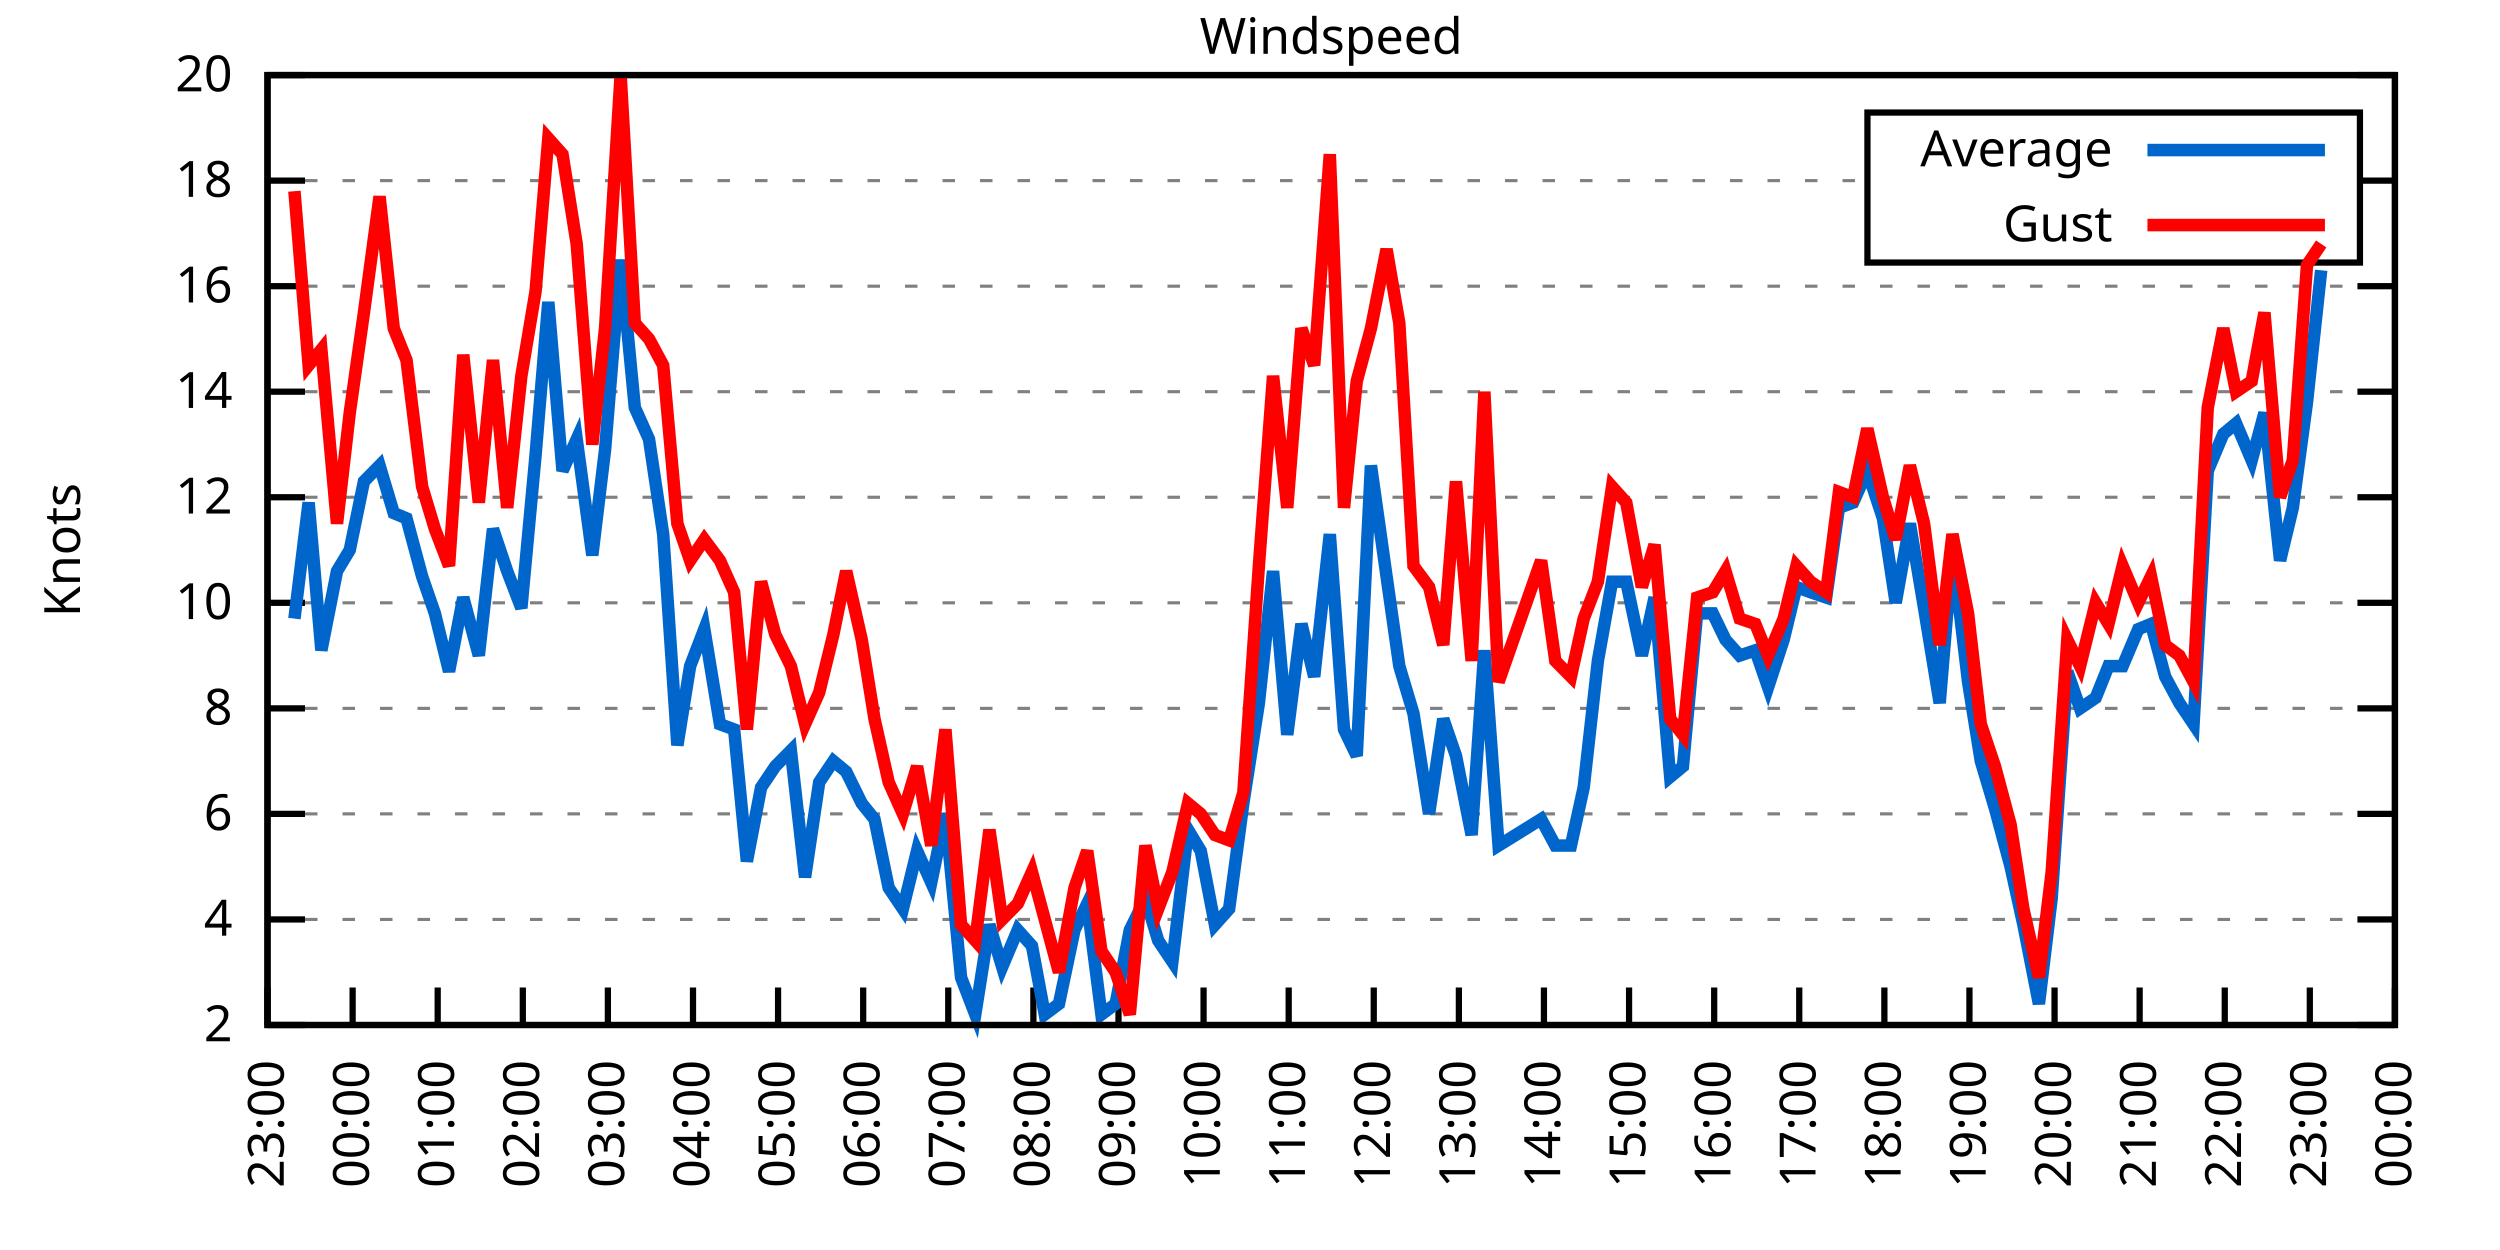
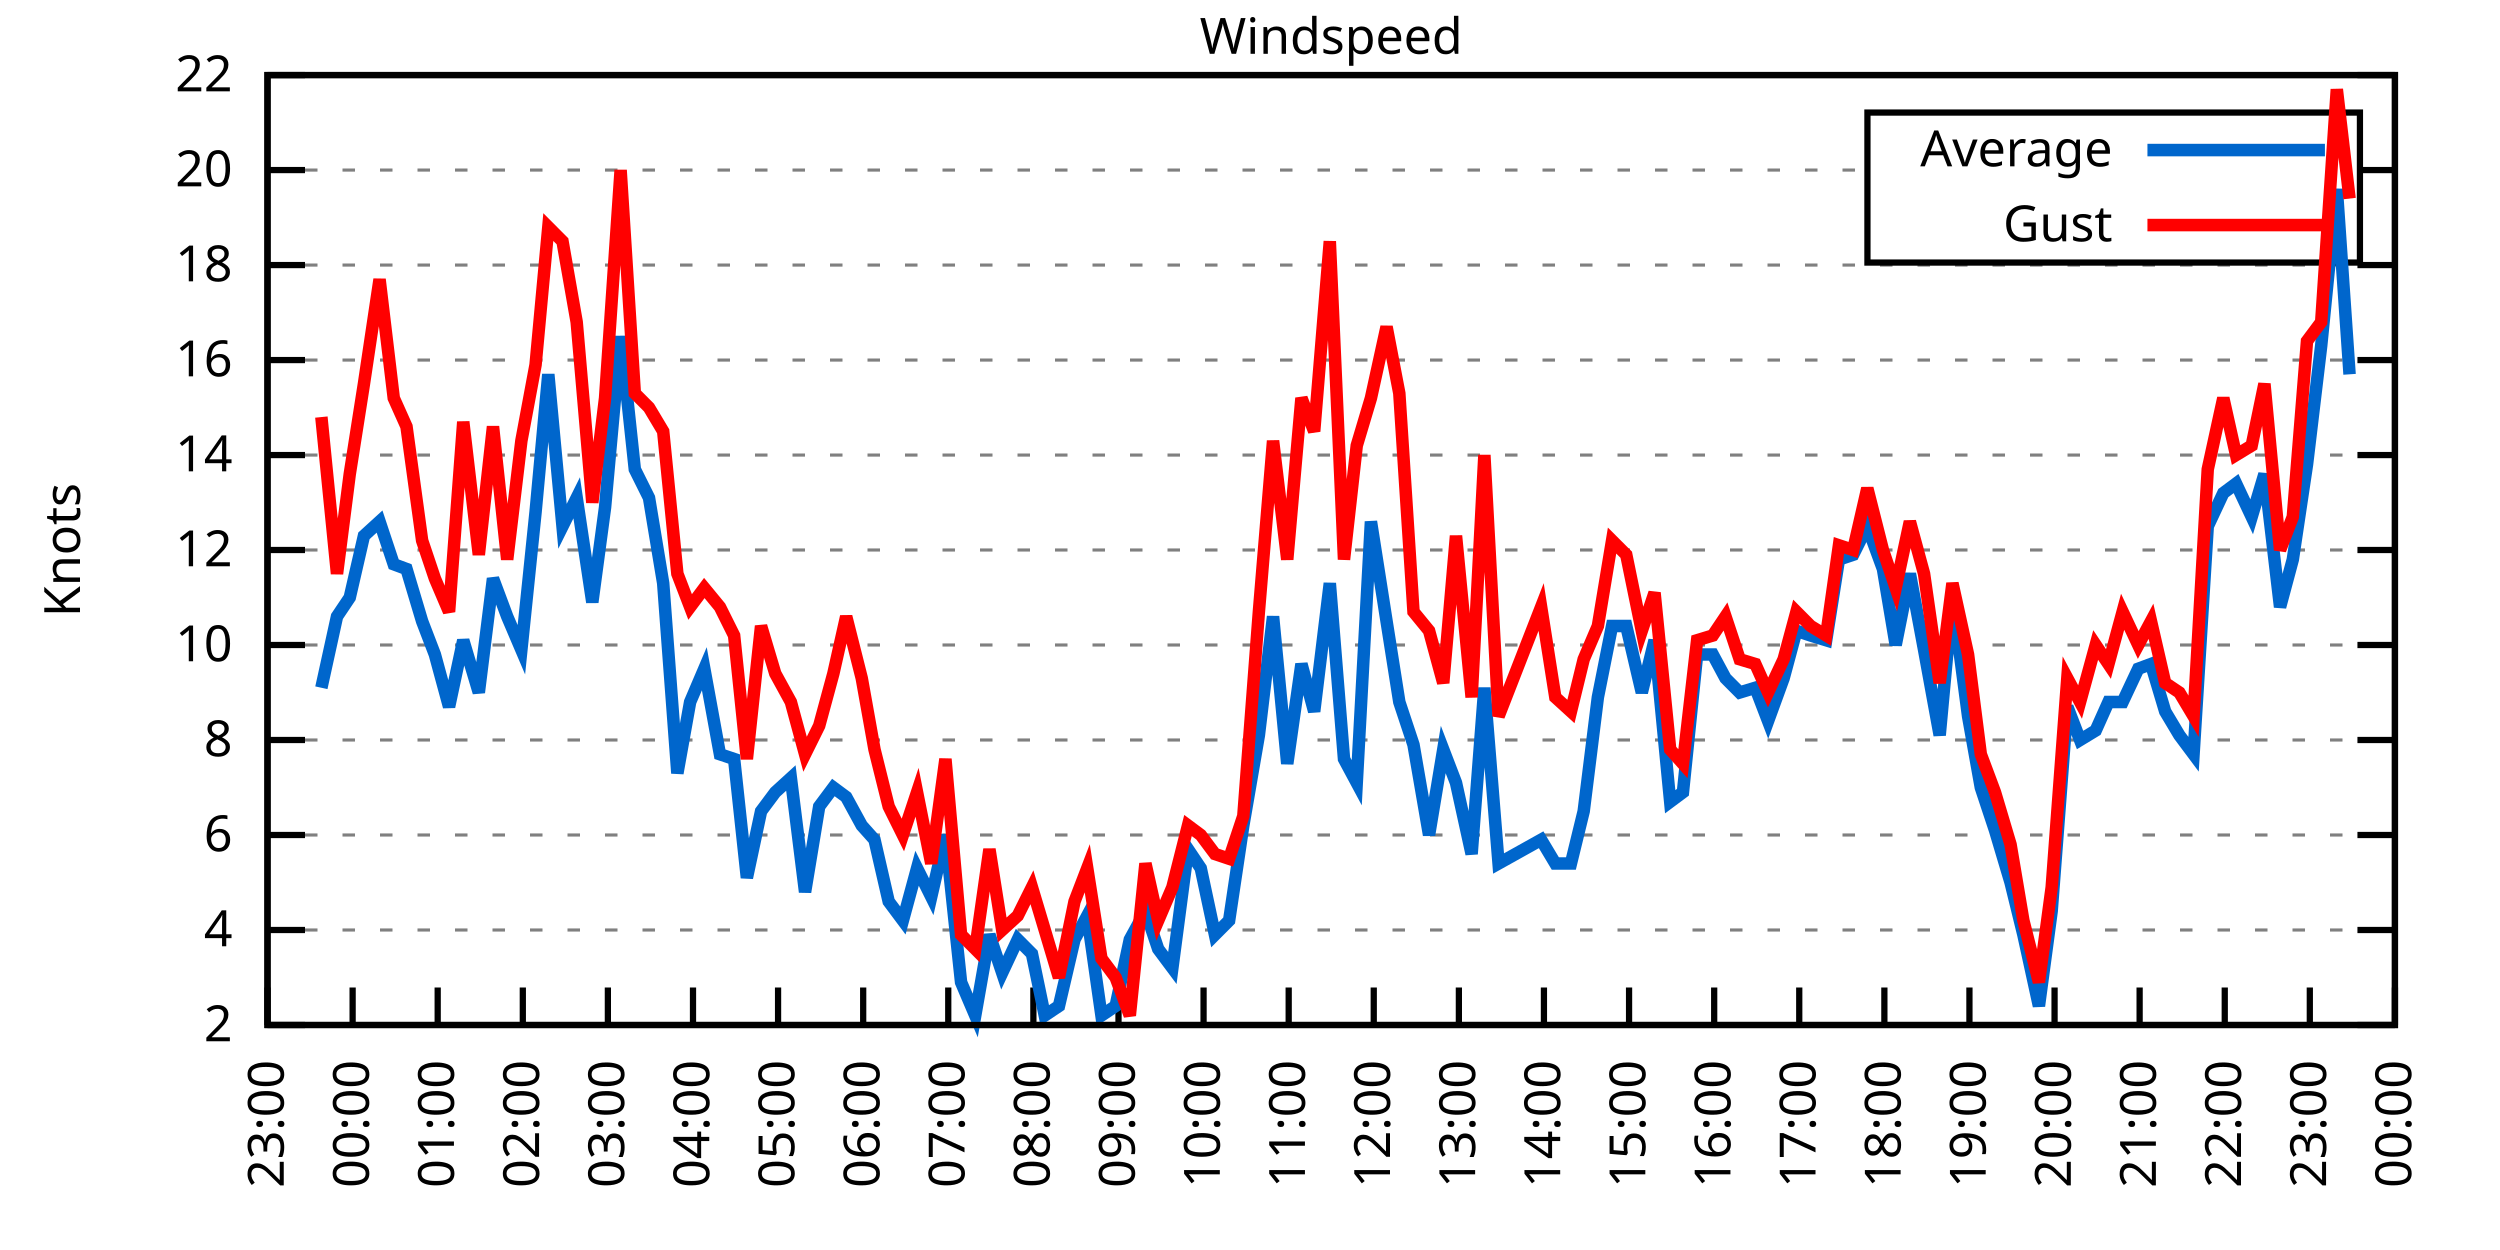
<svg xmlns="http://www.w3.org/2000/svg" xmlns:xlink="http://www.w3.org/1999/xlink" width="400" height="200" viewBox="0 0 400 200">
  <g id="gnuplot_canvas">
    <rect x="0" y="0" width="400" height="200" fill="none" />
    <defs>
      <circle id="gpDot" r="0.5" stroke-width="0.5" stroke="currentColor" />
      <path id="gpPt0" stroke-width="0.333" stroke="currentColor" d="M-1,0 h2 M0,-1 v2" />
      <path id="gpPt1" stroke-width="0.333" stroke="currentColor" d="M-1,-1 L1,1 M1,-1 L-1,1" />
      <path id="gpPt2" stroke-width="0.333" stroke="currentColor" d="M-1,0 L1,0 M0,-1 L0,1 M-1,-1 L1,1 M-1,1 L1,-1" />
      <rect id="gpPt3" stroke-width="0.333" stroke="currentColor" x="-1" y="-1" width="2" height="2" />
      <rect id="gpPt4" stroke-width="0.333" stroke="currentColor" fill="currentColor" x="-1" y="-1" width="2" height="2" />
      <circle id="gpPt5" stroke-width="0.333" stroke="currentColor" cx="0" cy="0" r="1" />
      <use xlink:href="#gpPt5" id="gpPt6" fill="currentColor" stroke="none" />
      <path id="gpPt7" stroke-width="0.333" stroke="currentColor" d="M0,-1.33 L-1.33,0.67 L1.33,0.67 z" />
      <use xlink:href="#gpPt7" id="gpPt8" fill="currentColor" stroke="none" />
      <use xlink:href="#gpPt7" id="gpPt9" stroke="currentColor" transform="rotate(180)" />
      <use xlink:href="#gpPt9" id="gpPt10" fill="currentColor" stroke="none" />
      <use xlink:href="#gpPt3" id="gpPt11" stroke="currentColor" transform="rotate(45)" />
      <use xlink:href="#gpPt11" id="gpPt12" fill="currentColor" stroke="none" />
      <path id="gpPt13" stroke-width="0.333" stroke="currentColor" d="M0,1.330 L1.265,0.411 L0.782,-1.067 L-0.782,-1.076 L-1.265,0.411 z" />
      <use xlink:href="#gpPt13" id="gpPt14" fill="currentColor" stroke="none" />
      <filter id="textbox" filterUnits="objectBoundingBox" x="0" y="0" height="1" width="1">
        <feFlood flood-color="white" flood-opacity="1" result="bgnd" />
        <feComposite in="SourceGraphic" in2="bgnd" operator="atop" />
      </filter>
      <filter id="greybox" filterUnits="objectBoundingBox" x="0" y="0" height="1" width="1">
        <feFlood flood-color="lightgrey" flood-opacity="1" result="grey" />
        <feComposite in="SourceGraphic" in2="grey" operator="atop" />
      </filter>
    </defs>
    <g fill="none" color="white" stroke="currentColor" stroke-width="1.00" stroke-linecap="butt" stroke-linejoin="miter">
</g>
    <g fill="none" color="black" stroke="currentColor" stroke-width="1.00" stroke-linecap="butt" stroke-linejoin="miter">
      <g stroke="none" shape-rendering="crispEdges">
        <polygon fill="rgb(255, 255, 255)" points="42.80,164.00 383.18,164.00 383.18,12.02 42.80,12.02 " />
      </g>
    </g>
    <g fill="none" color="black" stroke="currentColor" stroke-width="1.00" stroke-linecap="butt" stroke-linejoin="miter">
</g>
    <g fill="none" color="black" stroke="black" stroke-width="0.50" stroke-linecap="butt" stroke-linejoin="miter">
</g>
    <g fill="none" color="gray" stroke="currentColor" stroke-width="0.50" stroke-linecap="butt" stroke-linejoin="miter">
      <path stroke="gray" stroke-dasharray="2,4" class="gridline" d="M42.80,164.00 L383.19,164.00  " />
    </g>
    <g fill="none" color="gray" stroke="gray" stroke-width="1.00" stroke-linecap="butt" stroke-linejoin="miter">
</g>
    <g fill="none" color="black" stroke="currentColor" stroke-width="1.00" stroke-linecap="butt" stroke-linejoin="miter">
      <path stroke="black" d="M42.80,164.00 L48.80,164.00 M383.19,164.00 L377.19,164.00  " />
      <g transform="translate(37.20,166.60)" stroke="none" fill="black" font-family="Sans" font-size="8.00" text-anchor="end">
        <text>
          <tspan font-family="Sans"> 2</tspan>
        </text>
      </g>
    </g>
    <g fill="none" color="black" stroke="currentColor" stroke-width="1.00" stroke-linecap="butt" stroke-linejoin="miter">
</g>
    <g fill="none" color="black" stroke="black" stroke-width="0.50" stroke-linecap="butt" stroke-linejoin="miter">
</g>
    <g fill="none" color="gray" stroke="currentColor" stroke-width="0.50" stroke-linecap="butt" stroke-linejoin="miter">
-       <path stroke="gray" stroke-dasharray="2,4" class="gridline" d="M42.80,147.11 L383.19,147.11  " />
-     </g>
-     <g fill="none" color="gray" stroke="gray" stroke-width="1.00" stroke-linecap="butt" stroke-linejoin="miter">
- </g>
-     <g fill="none" color="black" stroke="currentColor" stroke-width="1.00" stroke-linecap="butt" stroke-linejoin="miter">
-       <path stroke="black" d="M42.80,147.11 L48.80,147.11 M383.19,147.11 L377.19,147.11  " />
-       <g transform="translate(37.20,149.71)" stroke="none" fill="black" font-family="Sans" font-size="8.00" text-anchor="end">
+       <path stroke="gray" stroke-dasharray="2,4" class="gridline" d="M42.80,148.80 L383.19,148.80  " />
+     </g>
+     <g fill="none" color="gray" stroke="gray" stroke-width="1.00" stroke-linecap="butt" stroke-linejoin="miter">
+ </g>
+     <g fill="none" color="black" stroke="currentColor" stroke-width="1.00" stroke-linecap="butt" stroke-linejoin="miter">
+       <path stroke="black" d="M42.80,148.80 L48.80,148.80 M383.19,148.80 L377.19,148.80  " />
+       <g transform="translate(37.20,151.40)" stroke="none" fill="black" font-family="Sans" font-size="8.00" text-anchor="end">
        <text>
          <tspan font-family="Sans"> 4</tspan>
        </text>
      </g>
    </g>
    <g fill="none" color="black" stroke="currentColor" stroke-width="1.00" stroke-linecap="butt" stroke-linejoin="miter">
</g>
    <g fill="none" color="black" stroke="black" stroke-width="0.50" stroke-linecap="butt" stroke-linejoin="miter">
</g>
    <g fill="none" color="gray" stroke="currentColor" stroke-width="0.50" stroke-linecap="butt" stroke-linejoin="miter">
-       <path stroke="gray" stroke-dasharray="2,4" class="gridline" d="M42.80,130.22 L383.19,130.22  " />
-     </g>
-     <g fill="none" color="gray" stroke="gray" stroke-width="1.00" stroke-linecap="butt" stroke-linejoin="miter">
- </g>
-     <g fill="none" color="black" stroke="currentColor" stroke-width="1.00" stroke-linecap="butt" stroke-linejoin="miter">
-       <path stroke="black" d="M42.80,130.22 L48.80,130.22 M383.19,130.22 L377.19,130.22  " />
-       <g transform="translate(37.20,132.82)" stroke="none" fill="black" font-family="Sans" font-size="8.00" text-anchor="end">
+       <path stroke="gray" stroke-dasharray="2,4" class="gridline" d="M42.80,133.60 L383.19,133.60  " />
+     </g>
+     <g fill="none" color="gray" stroke="gray" stroke-width="1.00" stroke-linecap="butt" stroke-linejoin="miter">
+ </g>
+     <g fill="none" color="black" stroke="currentColor" stroke-width="1.00" stroke-linecap="butt" stroke-linejoin="miter">
+       <path stroke="black" d="M42.80,133.60 L48.80,133.60 M383.19,133.60 L377.19,133.60  " />
+       <g transform="translate(37.20,136.20)" stroke="none" fill="black" font-family="Sans" font-size="8.00" text-anchor="end">
        <text>
          <tspan font-family="Sans"> 6</tspan>
        </text>
      </g>
    </g>
    <g fill="none" color="black" stroke="currentColor" stroke-width="1.00" stroke-linecap="butt" stroke-linejoin="miter">
</g>
    <g fill="none" color="black" stroke="black" stroke-width="0.50" stroke-linecap="butt" stroke-linejoin="miter">
</g>
    <g fill="none" color="gray" stroke="currentColor" stroke-width="0.50" stroke-linecap="butt" stroke-linejoin="miter">
-       <path stroke="gray" stroke-dasharray="2,4" class="gridline" d="M42.80,113.34 L383.19,113.34  " />
-     </g>
-     <g fill="none" color="gray" stroke="gray" stroke-width="1.00" stroke-linecap="butt" stroke-linejoin="miter">
- </g>
-     <g fill="none" color="black" stroke="currentColor" stroke-width="1.00" stroke-linecap="butt" stroke-linejoin="miter">
-       <path stroke="black" d="M42.80,113.34 L48.80,113.34 M383.19,113.34 L377.19,113.34  " />
-       <g transform="translate(37.20,115.94)" stroke="none" fill="black" font-family="Sans" font-size="8.00" text-anchor="end">
+       <path stroke="gray" stroke-dasharray="2,4" class="gridline" d="M42.80,118.40 L383.19,118.40  " />
+     </g>
+     <g fill="none" color="gray" stroke="gray" stroke-width="1.00" stroke-linecap="butt" stroke-linejoin="miter">
+ </g>
+     <g fill="none" color="black" stroke="currentColor" stroke-width="1.00" stroke-linecap="butt" stroke-linejoin="miter">
+       <path stroke="black" d="M42.80,118.40 L48.80,118.40 M383.19,118.40 L377.19,118.40  " />
+       <g transform="translate(37.20,121.00)" stroke="none" fill="black" font-family="Sans" font-size="8.00" text-anchor="end">
        <text>
          <tspan font-family="Sans"> 8</tspan>
        </text>
      </g>
    </g>
    <g fill="none" color="black" stroke="currentColor" stroke-width="1.00" stroke-linecap="butt" stroke-linejoin="miter">
</g>
    <g fill="none" color="black" stroke="black" stroke-width="0.50" stroke-linecap="butt" stroke-linejoin="miter">
</g>
    <g fill="none" color="gray" stroke="currentColor" stroke-width="0.50" stroke-linecap="butt" stroke-linejoin="miter">
-       <path stroke="gray" stroke-dasharray="2,4" class="gridline" d="M42.80,96.45 L383.19,96.45  " />
-     </g>
-     <g fill="none" color="gray" stroke="gray" stroke-width="1.00" stroke-linecap="butt" stroke-linejoin="miter">
- </g>
-     <g fill="none" color="black" stroke="currentColor" stroke-width="1.00" stroke-linecap="butt" stroke-linejoin="miter">
-       <path stroke="black" d="M42.80,96.45 L48.80,96.45 M383.19,96.45 L377.19,96.45  " />
-       <g transform="translate(37.20,99.05)" stroke="none" fill="black" font-family="Sans" font-size="8.00" text-anchor="end">
+       <path stroke="gray" stroke-dasharray="2,4" class="gridline" d="M42.80,103.20 L383.19,103.20  " />
+     </g>
+     <g fill="none" color="gray" stroke="gray" stroke-width="1.00" stroke-linecap="butt" stroke-linejoin="miter">
+ </g>
+     <g fill="none" color="black" stroke="currentColor" stroke-width="1.00" stroke-linecap="butt" stroke-linejoin="miter">
+       <path stroke="black" d="M42.80,103.20 L48.80,103.20 M383.19,103.20 L377.19,103.20  " />
+       <g transform="translate(37.20,105.80)" stroke="none" fill="black" font-family="Sans" font-size="8.00" text-anchor="end">
        <text>
          <tspan font-family="Sans"> 10</tspan>
        </text>
      </g>
    </g>
    <g fill="none" color="black" stroke="currentColor" stroke-width="1.00" stroke-linecap="butt" stroke-linejoin="miter">
</g>
    <g fill="none" color="black" stroke="black" stroke-width="0.50" stroke-linecap="butt" stroke-linejoin="miter">
</g>
    <g fill="none" color="gray" stroke="currentColor" stroke-width="0.50" stroke-linecap="butt" stroke-linejoin="miter">
-       <path stroke="gray" stroke-dasharray="2,4" class="gridline" d="M42.80,79.56 L383.19,79.56  " />
-     </g>
-     <g fill="none" color="gray" stroke="gray" stroke-width="1.00" stroke-linecap="butt" stroke-linejoin="miter">
- </g>
-     <g fill="none" color="black" stroke="currentColor" stroke-width="1.00" stroke-linecap="butt" stroke-linejoin="miter">
-       <path stroke="black" d="M42.80,79.56 L48.80,79.56 M383.19,79.56 L377.19,79.56  " />
-       <g transform="translate(37.20,82.16)" stroke="none" fill="black" font-family="Sans" font-size="8.00" text-anchor="end">
+       <path stroke="gray" stroke-dasharray="2,4" class="gridline" d="M42.80,88.00 L383.19,88.00  " />
+     </g>
+     <g fill="none" color="gray" stroke="gray" stroke-width="1.00" stroke-linecap="butt" stroke-linejoin="miter">
+ </g>
+     <g fill="none" color="black" stroke="currentColor" stroke-width="1.00" stroke-linecap="butt" stroke-linejoin="miter">
+       <path stroke="black" d="M42.80,88.00 L48.80,88.00 M383.19,88.00 L377.19,88.00  " />
+       <g transform="translate(37.20,90.60)" stroke="none" fill="black" font-family="Sans" font-size="8.00" text-anchor="end">
        <text>
          <tspan font-family="Sans"> 12</tspan>
        </text>
      </g>
    </g>
    <g fill="none" color="black" stroke="currentColor" stroke-width="1.00" stroke-linecap="butt" stroke-linejoin="miter">
</g>
    <g fill="none" color="black" stroke="black" stroke-width="0.50" stroke-linecap="butt" stroke-linejoin="miter">
</g>
    <g fill="none" color="gray" stroke="currentColor" stroke-width="0.50" stroke-linecap="butt" stroke-linejoin="miter">
-       <path stroke="gray" stroke-dasharray="2,4" class="gridline" d="M42.80,62.67 L383.19,62.67  " />
-     </g>
-     <g fill="none" color="gray" stroke="gray" stroke-width="1.00" stroke-linecap="butt" stroke-linejoin="miter">
- </g>
-     <g fill="none" color="black" stroke="currentColor" stroke-width="1.00" stroke-linecap="butt" stroke-linejoin="miter">
-       <path stroke="black" d="M42.80,62.67 L48.80,62.67 M383.19,62.67 L377.19,62.67  " />
-       <g transform="translate(37.20,65.27)" stroke="none" fill="black" font-family="Sans" font-size="8.00" text-anchor="end">
+       <path stroke="gray" stroke-dasharray="2,4" class="gridline" d="M42.80,72.81 L383.19,72.81  " />
+     </g>
+     <g fill="none" color="gray" stroke="gray" stroke-width="1.00" stroke-linecap="butt" stroke-linejoin="miter">
+ </g>
+     <g fill="none" color="black" stroke="currentColor" stroke-width="1.00" stroke-linecap="butt" stroke-linejoin="miter">
+       <path stroke="black" d="M42.80,72.81 L48.80,72.81 M383.19,72.81 L377.19,72.81  " />
+       <g transform="translate(37.20,75.41)" stroke="none" fill="black" font-family="Sans" font-size="8.00" text-anchor="end">
        <text>
          <tspan font-family="Sans"> 14</tspan>
        </text>
      </g>
    </g>
    <g fill="none" color="black" stroke="currentColor" stroke-width="1.00" stroke-linecap="butt" stroke-linejoin="miter">
</g>
    <g fill="none" color="black" stroke="black" stroke-width="0.50" stroke-linecap="butt" stroke-linejoin="miter">
</g>
    <g fill="none" color="gray" stroke="currentColor" stroke-width="0.50" stroke-linecap="butt" stroke-linejoin="miter">
-       <path stroke="gray" stroke-dasharray="2,4" class="gridline" d="M42.80,45.79 L383.19,45.79  " />
-     </g>
-     <g fill="none" color="gray" stroke="gray" stroke-width="1.00" stroke-linecap="butt" stroke-linejoin="miter">
- </g>
-     <g fill="none" color="black" stroke="currentColor" stroke-width="1.00" stroke-linecap="butt" stroke-linejoin="miter">
-       <path stroke="black" d="M42.80,45.79 L48.80,45.79 M383.19,45.79 L377.19,45.79  " />
-       <g transform="translate(37.20,48.39)" stroke="none" fill="black" font-family="Sans" font-size="8.00" text-anchor="end">
+       <path stroke="gray" stroke-dasharray="2,4" class="gridline" d="M42.80,57.61 L383.19,57.61  " />
+     </g>
+     <g fill="none" color="gray" stroke="gray" stroke-width="1.00" stroke-linecap="butt" stroke-linejoin="miter">
+ </g>
+     <g fill="none" color="black" stroke="currentColor" stroke-width="1.00" stroke-linecap="butt" stroke-linejoin="miter">
+       <path stroke="black" d="M42.80,57.61 L48.80,57.61 M383.19,57.61 L377.19,57.61  " />
+       <g transform="translate(37.20,60.21)" stroke="none" fill="black" font-family="Sans" font-size="8.00" text-anchor="end">
        <text>
          <tspan font-family="Sans"> 16</tspan>
        </text>
      </g>
    </g>
    <g fill="none" color="black" stroke="currentColor" stroke-width="1.00" stroke-linecap="butt" stroke-linejoin="miter">
</g>
    <g fill="none" color="black" stroke="black" stroke-width="0.50" stroke-linecap="butt" stroke-linejoin="miter">
</g>
    <g fill="none" color="gray" stroke="currentColor" stroke-width="0.50" stroke-linecap="butt" stroke-linejoin="miter">
-       <path stroke="gray" stroke-dasharray="2,4" class="gridline" d="M42.80,28.90 L298.79,28.90 M377.59,28.90 L383.19,28.90  " />
-     </g>
-     <g fill="none" color="gray" stroke="gray" stroke-width="1.00" stroke-linecap="butt" stroke-linejoin="miter">
- </g>
-     <g fill="none" color="black" stroke="currentColor" stroke-width="1.00" stroke-linecap="butt" stroke-linejoin="miter">
-       <path stroke="black" d="M42.80,28.90 L48.80,28.90 M383.19,28.90 L377.19,28.90  " />
-       <g transform="translate(37.20,31.50)" stroke="none" fill="black" font-family="Sans" font-size="8.00" text-anchor="end">
+       <path stroke="gray" stroke-dasharray="2,4" class="gridline" d="M42.80,42.41 L383.19,42.41  " />
+     </g>
+     <g fill="none" color="gray" stroke="gray" stroke-width="1.00" stroke-linecap="butt" stroke-linejoin="miter">
+ </g>
+     <g fill="none" color="black" stroke="currentColor" stroke-width="1.00" stroke-linecap="butt" stroke-linejoin="miter">
+       <path stroke="black" d="M42.80,42.41 L48.80,42.41 M383.19,42.41 L377.19,42.41  " />
+       <g transform="translate(37.20,45.01)" stroke="none" fill="black" font-family="Sans" font-size="8.00" text-anchor="end">
        <text>
          <tspan font-family="Sans"> 18</tspan>
+         </text>
+       </g>
+     </g>
+     <g fill="none" color="black" stroke="currentColor" stroke-width="1.00" stroke-linecap="butt" stroke-linejoin="miter">
+ </g>
+     <g fill="none" color="black" stroke="black" stroke-width="0.50" stroke-linecap="butt" stroke-linejoin="miter">
+ </g>
+     <g fill="none" color="gray" stroke="currentColor" stroke-width="0.50" stroke-linecap="butt" stroke-linejoin="miter">
+       <path stroke="gray" stroke-dasharray="2,4" class="gridline" d="M42.80,27.21 L298.79,27.21 M377.59,27.21 L383.19,27.21  " />
+     </g>
+     <g fill="none" color="gray" stroke="gray" stroke-width="1.00" stroke-linecap="butt" stroke-linejoin="miter">
+ </g>
+     <g fill="none" color="black" stroke="currentColor" stroke-width="1.00" stroke-linecap="butt" stroke-linejoin="miter">
+       <path stroke="black" d="M42.80,27.21 L48.80,27.21 M383.19,27.21 L377.19,27.21  " />
+       <g transform="translate(37.20,29.81)" stroke="none" fill="black" font-family="Sans" font-size="8.00" text-anchor="end">
+         <text>
+           <tspan font-family="Sans"> 20</tspan>
        </text>
      </g>
    </g>
    <g fill="none" color="black" stroke="currentColor" stroke-width="1.00" stroke-linecap="butt" stroke-linejoin="miter">
</g>
    <g fill="none" color="black" stroke="black" stroke-width="0.50" stroke-linecap="butt" stroke-linejoin="miter">
</g>
    <g fill="none" color="gray" stroke="currentColor" stroke-width="0.50" stroke-linecap="butt" stroke-linejoin="miter">
      <path stroke="gray" stroke-dasharray="2,4" class="gridline" d="M42.80,12.01 L383.19,12.01  " />
    </g>
    <g fill="none" color="gray" stroke="gray" stroke-width="1.00" stroke-linecap="butt" stroke-linejoin="miter">
</g>
    <g fill="none" color="black" stroke="currentColor" stroke-width="1.00" stroke-linecap="butt" stroke-linejoin="miter">
      <path stroke="black" d="M42.80,12.01 L48.80,12.01 M383.19,12.01 L377.19,12.01  " />
      <g transform="translate(37.20,14.61)" stroke="none" fill="black" font-family="Sans" font-size="8.00" text-anchor="end">
        <text>
-           <tspan font-family="Sans"> 20</tspan>
+           <tspan font-family="Sans"> 22</tspan>
        </text>
      </g>
    </g>
    <g fill="none" color="black" stroke="currentColor" stroke-width="1.00" stroke-linecap="butt" stroke-linejoin="miter">
      <path stroke="black" d="M42.80,164.00 L42.80,158.00  " />
      <g transform="translate(45.40,169.60) rotate(270.00)" stroke="none" fill="black" font-family="Sans" font-size="8.00" text-anchor="end">
        <text>
          <tspan font-family="Sans">23:00</tspan>
        </text>
      </g>
    </g>
    <g fill="none" color="black" stroke="currentColor" stroke-width="1.00" stroke-linecap="butt" stroke-linejoin="miter">
      <path stroke="black" d="M56.42,164.00 L56.42,158.00  " />
      <g transform="translate(59.02,169.60) rotate(270.00)" stroke="none" fill="black" font-family="Sans" font-size="8.00" text-anchor="end">
        <text>
          <tspan font-family="Sans">00:00</tspan>
        </text>
      </g>
    </g>
    <g fill="none" color="black" stroke="currentColor" stroke-width="1.00" stroke-linecap="butt" stroke-linejoin="miter">
      <path stroke="black" d="M70.03,164.00 L70.03,158.00  " />
      <g transform="translate(72.63,169.60) rotate(270.00)" stroke="none" fill="black" font-family="Sans" font-size="8.00" text-anchor="end">
        <text>
          <tspan font-family="Sans">01:00</tspan>
        </text>
      </g>
    </g>
    <g fill="none" color="black" stroke="currentColor" stroke-width="1.00" stroke-linecap="butt" stroke-linejoin="miter">
      <path stroke="black" d="M83.65,164.00 L83.65,158.00  " />
      <g transform="translate(86.25,169.60) rotate(270.00)" stroke="none" fill="black" font-family="Sans" font-size="8.00" text-anchor="end">
        <text>
          <tspan font-family="Sans">02:00</tspan>
        </text>
      </g>
    </g>
    <g fill="none" color="black" stroke="currentColor" stroke-width="1.00" stroke-linecap="butt" stroke-linejoin="miter">
      <path stroke="black" d="M97.26,164.00 L97.26,158.00  " />
      <g transform="translate(99.86,169.60) rotate(270.00)" stroke="none" fill="black" font-family="Sans" font-size="8.00" text-anchor="end">
        <text>
          <tspan font-family="Sans">03:00</tspan>
        </text>
      </g>
    </g>
    <g fill="none" color="black" stroke="currentColor" stroke-width="1.00" stroke-linecap="butt" stroke-linejoin="miter">
      <path stroke="black" d="M110.88,164.00 L110.88,158.00  " />
      <g transform="translate(113.48,169.60) rotate(270.00)" stroke="none" fill="black" font-family="Sans" font-size="8.00" text-anchor="end">
        <text>
          <tspan font-family="Sans">04:00</tspan>
        </text>
      </g>
    </g>
    <g fill="none" color="black" stroke="currentColor" stroke-width="1.00" stroke-linecap="butt" stroke-linejoin="miter">
      <path stroke="black" d="M124.49,164.00 L124.49,158.00  " />
      <g transform="translate(127.09,169.60) rotate(270.00)" stroke="none" fill="black" font-family="Sans" font-size="8.00" text-anchor="end">
        <text>
          <tspan font-family="Sans">05:00</tspan>
        </text>
      </g>
    </g>
    <g fill="none" color="black" stroke="currentColor" stroke-width="1.00" stroke-linecap="butt" stroke-linejoin="miter">
      <path stroke="black" d="M138.11,164.00 L138.11,158.00  " />
      <g transform="translate(140.71,169.60) rotate(270.00)" stroke="none" fill="black" font-family="Sans" font-size="8.00" text-anchor="end">
        <text>
          <tspan font-family="Sans">06:00</tspan>
        </text>
      </g>
    </g>
    <g fill="none" color="black" stroke="currentColor" stroke-width="1.00" stroke-linecap="butt" stroke-linejoin="miter">
      <path stroke="black" d="M151.72,164.00 L151.72,158.00  " />
      <g transform="translate(154.32,169.60) rotate(270.00)" stroke="none" fill="black" font-family="Sans" font-size="8.00" text-anchor="end">
        <text>
          <tspan font-family="Sans">07:00</tspan>
        </text>
      </g>
    </g>
    <g fill="none" color="black" stroke="currentColor" stroke-width="1.00" stroke-linecap="butt" stroke-linejoin="miter">
      <path stroke="black" d="M165.34,164.00 L165.34,158.00  " />
      <g transform="translate(167.94,169.60) rotate(270.00)" stroke="none" fill="black" font-family="Sans" font-size="8.00" text-anchor="end">
        <text>
          <tspan font-family="Sans">08:00</tspan>
        </text>
      </g>
    </g>
    <g fill="none" color="black" stroke="currentColor" stroke-width="1.00" stroke-linecap="butt" stroke-linejoin="miter">
      <path stroke="black" d="M178.96,164.00 L178.96,158.00  " />
      <g transform="translate(181.56,169.60) rotate(270.00)" stroke="none" fill="black" font-family="Sans" font-size="8.00" text-anchor="end">
        <text>
          <tspan font-family="Sans">09:00</tspan>
        </text>
      </g>
    </g>
    <g fill="none" color="black" stroke="currentColor" stroke-width="1.00" stroke-linecap="butt" stroke-linejoin="miter">
      <path stroke="black" d="M192.57,164.00 L192.57,158.00  " />
      <g transform="translate(195.17,169.60) rotate(270.00)" stroke="none" fill="black" font-family="Sans" font-size="8.00" text-anchor="end">
        <text>
          <tspan font-family="Sans">10:00</tspan>
        </text>
      </g>
    </g>
    <g fill="none" color="black" stroke="currentColor" stroke-width="1.00" stroke-linecap="butt" stroke-linejoin="miter">
      <path stroke="black" d="M206.19,164.00 L206.19,158.00  " />
      <g transform="translate(208.79,169.60) rotate(270.00)" stroke="none" fill="black" font-family="Sans" font-size="8.00" text-anchor="end">
        <text>
          <tspan font-family="Sans">11:00</tspan>
        </text>
      </g>
    </g>
    <g fill="none" color="black" stroke="currentColor" stroke-width="1.00" stroke-linecap="butt" stroke-linejoin="miter">
      <path stroke="black" d="M219.80,164.00 L219.80,158.00  " />
      <g transform="translate(222.40,169.60) rotate(270.00)" stroke="none" fill="black" font-family="Sans" font-size="8.00" text-anchor="end">
        <text>
          <tspan font-family="Sans">12:00</tspan>
        </text>
      </g>
    </g>
    <g fill="none" color="black" stroke="currentColor" stroke-width="1.00" stroke-linecap="butt" stroke-linejoin="miter">
      <path stroke="black" d="M233.42,164.00 L233.42,158.00  " />
      <g transform="translate(236.02,169.60) rotate(270.00)" stroke="none" fill="black" font-family="Sans" font-size="8.00" text-anchor="end">
        <text>
          <tspan font-family="Sans">13:00</tspan>
        </text>
      </g>
    </g>
    <g fill="none" color="black" stroke="currentColor" stroke-width="1.00" stroke-linecap="butt" stroke-linejoin="miter">
      <path stroke="black" d="M247.03,164.00 L247.03,158.00  " />
      <g transform="translate(249.63,169.60) rotate(270.00)" stroke="none" fill="black" font-family="Sans" font-size="8.00" text-anchor="end">
        <text>
          <tspan font-family="Sans">14:00</tspan>
        </text>
      </g>
    </g>
    <g fill="none" color="black" stroke="currentColor" stroke-width="1.00" stroke-linecap="butt" stroke-linejoin="miter">
      <path stroke="black" d="M260.65,164.00 L260.65,158.00  " />
      <g transform="translate(263.25,169.60) rotate(270.00)" stroke="none" fill="black" font-family="Sans" font-size="8.00" text-anchor="end">
        <text>
          <tspan font-family="Sans">15:00</tspan>
        </text>
      </g>
    </g>
    <g fill="none" color="black" stroke="currentColor" stroke-width="1.00" stroke-linecap="butt" stroke-linejoin="miter">
      <path stroke="black" d="M274.27,164.00 L274.27,158.00  " />
      <g transform="translate(276.87,169.60) rotate(270.00)" stroke="none" fill="black" font-family="Sans" font-size="8.00" text-anchor="end">
        <text>
          <tspan font-family="Sans">16:00</tspan>
        </text>
      </g>
    </g>
    <g fill="none" color="black" stroke="currentColor" stroke-width="1.00" stroke-linecap="butt" stroke-linejoin="miter">
      <path stroke="black" d="M287.88,164.00 L287.88,158.00  " />
      <g transform="translate(290.48,169.60) rotate(270.00)" stroke="none" fill="black" font-family="Sans" font-size="8.00" text-anchor="end">
        <text>
          <tspan font-family="Sans">17:00</tspan>
        </text>
      </g>
    </g>
    <g fill="none" color="black" stroke="currentColor" stroke-width="1.00" stroke-linecap="butt" stroke-linejoin="miter">
      <path stroke="black" d="M301.50,164.00 L301.50,158.00  " />
      <g transform="translate(304.10,169.60) rotate(270.00)" stroke="none" fill="black" font-family="Sans" font-size="8.00" text-anchor="end">
        <text>
          <tspan font-family="Sans">18:00</tspan>
        </text>
      </g>
    </g>
    <g fill="none" color="black" stroke="currentColor" stroke-width="1.00" stroke-linecap="butt" stroke-linejoin="miter">
      <path stroke="black" d="M315.11,164.00 L315.11,158.00  " />
      <g transform="translate(317.71,169.60) rotate(270.00)" stroke="none" fill="black" font-family="Sans" font-size="8.00" text-anchor="end">
        <text>
          <tspan font-family="Sans">19:00</tspan>
        </text>
      </g>
    </g>
    <g fill="none" color="black" stroke="currentColor" stroke-width="1.00" stroke-linecap="butt" stroke-linejoin="miter">
      <path stroke="black" d="M328.73,164.00 L328.73,158.00  " />
      <g transform="translate(331.33,169.60) rotate(270.00)" stroke="none" fill="black" font-family="Sans" font-size="8.00" text-anchor="end">
        <text>
          <tspan font-family="Sans">20:00</tspan>
        </text>
      </g>
    </g>
    <g fill="none" color="black" stroke="currentColor" stroke-width="1.00" stroke-linecap="butt" stroke-linejoin="miter">
      <path stroke="black" d="M342.34,164.00 L342.34,158.00  " />
      <g transform="translate(344.94,169.60) rotate(270.00)" stroke="none" fill="black" font-family="Sans" font-size="8.00" text-anchor="end">
        <text>
          <tspan font-family="Sans">21:00</tspan>
        </text>
      </g>
    </g>
    <g fill="none" color="black" stroke="currentColor" stroke-width="1.00" stroke-linecap="butt" stroke-linejoin="miter">
      <path stroke="black" d="M355.96,164.00 L355.96,158.00  " />
      <g transform="translate(358.56,169.60) rotate(270.00)" stroke="none" fill="black" font-family="Sans" font-size="8.00" text-anchor="end">
        <text>
          <tspan font-family="Sans">22:00</tspan>
        </text>
      </g>
    </g>
    <g fill="none" color="black" stroke="currentColor" stroke-width="1.00" stroke-linecap="butt" stroke-linejoin="miter">
      <path stroke="black" d="M369.57,164.00 L369.57,158.00  " />
      <g transform="translate(372.17,169.60) rotate(270.00)" stroke="none" fill="black" font-family="Sans" font-size="8.00" text-anchor="end">
        <text>
          <tspan font-family="Sans">23:00</tspan>
        </text>
      </g>
    </g>
    <g fill="none" color="black" stroke="currentColor" stroke-width="1.00" stroke-linecap="butt" stroke-linejoin="miter">
      <path stroke="black" d="M383.19,164.00 L383.19,158.00  " />
      <g transform="translate(385.79,169.60) rotate(270.00)" stroke="none" fill="black" font-family="Sans" font-size="8.00" text-anchor="end">
        <text>
          <tspan font-family="Sans">00:00</tspan>
        </text>
      </g>
    </g>
    <g fill="none" color="black" stroke="currentColor" stroke-width="1.00" stroke-linecap="butt" stroke-linejoin="miter">
</g>
    <g fill="none" color="black" stroke="currentColor" stroke-width="1.00" stroke-linecap="butt" stroke-linejoin="miter">
      <path stroke="black" d="M42.80,12.01 L42.80,164.00 L383.19,164.00 L383.19,12.01 L42.80,12.01 Z  " />
    </g>
    <g fill="none" color="black" stroke="currentColor" stroke-width="1.00" stroke-linecap="butt" stroke-linejoin="miter">
</g>
    <g fill="none" color="black" stroke="currentColor" stroke-width="1.00" stroke-linecap="butt" stroke-linejoin="miter">
      <path stroke="black" d="M298.79,42.01 L298.79,18.01 L377.59,18.01 L377.59,42.01 L298.79,42.01 Z  " />
    </g>
    <g id="Windspeed_plot_1">
      <g fill="none" color="white" stroke="black" stroke-width="2.00" stroke-linecap="butt" stroke-linejoin="miter">
</g>
      <g fill="none" color="black" stroke="currentColor" stroke-width="2.00" stroke-linecap="butt" stroke-linejoin="miter">
        <g transform="translate(337.99,26.61)" stroke="none" fill="black" font-family="Sans" font-size="8.00" text-anchor="end">
          <text>
            <tspan font-family="Sans">Average</tspan>
          </text>
        </g>
      </g>
      <g fill="none" color="black" stroke="currentColor" stroke-width="2.00" stroke-linecap="butt" stroke-linejoin="miter">
-         <path stroke="rgb(  0, 102, 204)" d="M343.59,24.01 L371.99,24.01 M47.11,98.98 L49.38,80.41 L51.42,104.05 L53.92,91.38 L55.96,88.00 L58.23,77.03   L60.73,74.49 L63.00,82.09 L65.04,82.94 L67.54,92.23 L69.58,98.14 L71.85,107.43 L74.12,95.60 L76.61,104.89   L78.88,84.63 L81.15,91.38 L83.42,97.29 L85.69,72.81 L87.73,48.32 L90.00,75.34 L92.27,70.27 L94.77,88.85   L96.81,71.96 L99.30,41.56 L101.57,65.21 L103.84,70.27 L106.11,85.47 L108.38,119.25 L110.42,106.58 L112.69,100.67   L115.19,115.87 L117.46,116.71 L119.50,137.82 L121.77,126.00 L124.04,122.62 L126.54,120.09 L128.81,140.36 L131.07,125.16   L133.34,121.78 L135.39,123.47 L137.88,128.54 L139.92,131.07 L142.19,142.05 L144.46,145.42 L146.73,136.14 L149.00,141.20   L151.27,130.22 L153.77,156.40 L156.04,162.31 L158.31,147.96 L160.35,154.71 L162.84,148.80 L165.11,151.33 L167.16,162.31   L169.43,160.62 L171.92,148.80 L173.96,144.58 L176.23,162.31 L178.50,160.62 L180.77,148.80 L183.27,143.73 L185.31,150.49   L187.58,153.87 L190.08,132.76 L192.12,136.14 L194.39,147.96 L196.66,145.42 L198.93,128.54 L201.42,112.49 L203.69,91.38   L205.96,117.56 L208.23,99.83 L210.27,108.27 L212.77,85.47 L215.04,116.71 L217.08,120.94 L219.35,74.49 L221.85,92.23   L223.89,106.58 L226.16,114.18 L228.65,130.22 L230.92,115.03 L232.96,120.94 L235.46,133.60 L237.50,104.05 L239.77,135.29   L246.58,131.07 L248.85,135.29 L251.35,135.29 L253.39,126.00 L255.66,105.74 L257.93,93.07 L260.20,93.07 L262.69,104.89   L264.73,95.60 L267.23,124.31 L269.27,122.62 L271.54,98.14 L274.04,98.14 L276.08,102.36 L278.35,104.89 L280.85,104.05   L282.89,109.96 L285.38,102.36 L287.43,93.92 L289.70,94.76 L292.19,95.60 L294.23,81.25 L296.50,80.41 L298.77,75.34   L301.27,82.94 L303.31,96.45 L305.58,83.78 L307.85,97.29 L310.35,112.49 L312.39,88.00 L314.89,109.11 L316.93,121.78   L319.20,129.38 L321.69,138.67 L323.74,147.96 L326.23,160.62 L328.27,143.73 L330.77,107.43 L332.81,113.34 L335.31,111.65   L337.35,106.58 L339.62,106.58 L342.12,100.67 L344.16,99.83 L346.43,108.27 L348.70,112.49 L350.97,115.87 L353.24,75.34   L355.73,69.43 L357.77,67.74 L360.27,73.65 L362.31,66.05 L364.81,89.69 L366.85,81.25 L369.12,64.36 L371.39,43.25    " />
+         <path stroke="rgb(  0, 102, 204)" d="M343.59,24.01 L371.99,24.01 M51.42,110.04 L53.92,98.64 L55.96,95.60 L58.23,85.73 L60.73,83.45 L63.00,90.28   L65.04,91.04 L67.54,99.40 L69.58,104.72 L71.85,113.08 L74.12,102.44 L76.61,110.80 L78.88,92.56 L81.15,98.64   L83.42,103.96 L85.69,81.93 L87.73,59.89 L90.00,84.21 L92.27,79.65 L94.77,96.36 L96.81,81.17 L99.30,53.81   L101.57,75.09 L103.84,79.65 L106.11,93.32 L108.38,123.72 L110.42,112.32 L112.69,107.00 L115.19,120.68 L117.46,121.44   L119.50,140.44 L121.77,129.80 L124.04,126.76 L126.54,124.48 L128.81,142.72 L131.07,129.04 L133.34,126.00 L135.39,127.52   L137.88,132.08 L139.92,134.36 L142.19,144.24 L144.46,147.28 L146.73,138.92 L149.00,143.48 L151.27,133.60 L153.77,157.16   L156.04,162.48 L158.31,149.56 L160.35,155.64 L162.84,150.32 L165.11,152.60 L167.16,162.48 L169.43,160.96 L171.92,150.32   L173.96,146.52 L176.23,162.48 L178.50,160.96 L180.77,150.32 L183.27,145.76 L185.31,151.84 L187.58,154.88 L190.08,135.88   L192.12,138.92 L194.39,149.56 L196.66,147.28 L198.93,132.08 L201.42,117.64 L203.69,98.64 L205.96,122.20 L208.23,106.24   L210.27,113.84 L212.77,93.32 L215.04,121.44 L217.08,125.24 L219.35,83.45 L221.85,99.40 L223.89,112.32 L226.16,119.16   L228.65,133.60 L230.92,119.92 L232.96,125.24 L235.46,136.64 L237.50,110.04 L239.77,138.16 L246.58,134.36 L248.85,138.16   L251.35,138.16 L253.39,129.80 L255.66,111.56 L257.93,100.16 L260.20,100.16 L262.69,110.80 L264.73,102.44 L267.23,128.28   L269.27,126.76 L271.54,104.72 L274.04,104.72 L276.08,108.52 L278.35,110.80 L280.85,110.04 L282.89,115.36 L285.38,108.52   L287.43,100.92 L289.70,101.68 L292.19,102.44 L294.23,89.52 L296.50,88.76 L298.77,84.21 L301.27,91.04 L303.31,103.20   L305.58,91.80 L307.85,103.96 L310.35,117.64 L312.39,95.60 L314.89,114.60 L316.93,126.00 L319.20,132.84 L321.69,141.20   L323.74,149.56 L326.23,160.96 L328.27,145.76 L330.77,113.08 L332.81,118.40 L335.31,116.88 L337.35,112.32 L339.62,112.32   L342.12,107.00 L344.16,106.24 L346.43,113.84 L348.70,117.64 L350.97,120.68 L353.24,84.21 L355.73,78.89 L357.77,77.37   L360.27,82.69 L362.31,75.85 L364.81,97.12 L366.85,89.52 L369.12,74.33 L371.39,55.33 L373.89,30.25 L375.93,59.89    " />
      </g>
    </g>
    <g id="Windspeed_plot_2">
      <g fill="none" color="black" stroke="currentColor" stroke-width="2.00" stroke-linecap="butt" stroke-linejoin="miter">
        <g transform="translate(337.99,38.61)" stroke="none" fill="black" font-family="Sans" font-size="8.00" text-anchor="end">
          <text>
            <tspan font-family="Sans">Gust</tspan>
          </text>
        </g>
      </g>
      <g fill="none" color="black" stroke="currentColor" stroke-width="2.00" stroke-linecap="butt" stroke-linejoin="miter">
-         <path stroke="rgb(255,   0,   0)" d="M343.59,36.01 L371.99,36.01 M47.11,30.59 L49.38,58.45 L51.42,55.92 L53.92,83.78 L55.96,66.05 L58.23,50.01   L60.73,31.43 L63.00,52.54 L65.04,57.61 L67.54,77.87 L69.58,84.63 L71.85,90.54 L74.12,56.76 L76.61,80.41   L78.88,57.61 L81.15,81.25 L83.42,60.14 L85.69,46.63 L87.73,22.14 L90.00,24.68 L92.27,39.03 L94.77,71.12   L96.81,52.54 L99.30,12.01 L101.57,51.70 L103.84,54.23 L106.11,58.45 L108.38,83.78 L110.42,89.69 L112.69,86.32   L115.19,89.69 L117.46,94.76 L119.50,116.71 L121.77,93.07 L124.04,101.52 L126.54,106.58 L128.81,115.87 L131.07,110.80   L133.34,101.52 L135.39,91.38 L137.88,102.36 L139.92,115.03 L142.19,125.16 L144.46,130.22 L146.73,122.62 L149.00,135.29   L151.27,116.71 L153.77,147.96 L156.04,150.49 L158.31,132.76 L160.35,147.11 L162.84,144.58 L165.11,139.51 L167.16,147.11   L169.43,155.56 L171.92,142.05 L173.96,136.14 L176.23,152.18 L178.50,155.56 L180.77,162.31 L183.27,135.29 L185.31,145.42   L187.58,139.51 L190.08,128.54 L192.12,130.22 L194.39,133.60 L196.66,134.45 L198.93,126.85 L201.42,90.54 L203.69,60.14   L205.96,81.25 L208.23,52.54 L210.27,58.45 L212.77,24.68 L215.04,81.25 L217.08,60.98 L219.35,52.54 L221.85,39.87   L223.89,51.70 L226.16,90.54 L228.65,93.92 L230.92,103.20 L232.96,77.03 L235.46,105.74 L237.50,62.67 L239.77,109.11   L246.58,89.69 L248.85,105.74 L251.35,108.27 L253.39,98.98 L255.66,93.07 L257.93,77.87 L260.20,80.41 L262.69,93.92   L264.73,87.16 L267.23,115.03 L269.27,117.56 L271.54,95.60 L274.04,94.76 L276.08,91.38 L278.35,98.98 L280.85,99.83   L282.89,104.89 L285.38,98.98 L287.43,90.54 L289.70,93.07 L292.19,94.76 L294.23,78.72 L296.50,79.56 L298.77,68.58   L301.27,79.56 L303.31,86.32 L305.58,74.49 L307.85,83.78 L310.35,103.20 L312.39,85.47 L314.89,98.14 L316.93,115.87   L319.20,122.62 L321.69,131.91 L323.74,145.42 L326.23,156.40 L328.27,139.51 L330.77,102.36 L332.81,106.58 L335.31,96.45   L337.35,99.83 L339.62,90.54 L342.12,96.45 L344.16,92.23 L346.43,103.20 L348.70,104.89 L350.97,109.11 L353.24,65.21   L355.73,52.54 L357.77,62.67 L360.27,60.98 L362.31,50.01 L364.81,79.56 L366.85,73.65 L369.12,42.41 L371.39,39.03    " />
+         <path stroke="rgb(255,   0,   0)" d="M343.59,36.01 L371.99,36.01 M51.42,66.73 L53.92,91.80 L55.96,75.85 L58.23,61.41 L60.73,44.69 L63.00,63.69   L65.04,68.25 L67.54,86.49 L69.58,92.56 L71.85,97.88 L74.12,67.49 L76.61,88.76 L78.88,68.25 L81.15,89.52   L83.42,70.53 L85.69,58.37 L87.73,36.33 L90.00,38.61 L92.27,51.53 L94.77,80.41 L96.81,63.69 L99.30,27.21   L101.57,62.93 L103.84,65.21 L106.11,69.01 L108.38,91.80 L110.42,97.12 L112.69,94.08 L115.19,97.12 L117.46,101.68   L119.50,121.44 L121.77,100.16 L124.04,107.76 L126.54,112.32 L128.81,120.68 L131.07,116.12 L133.34,107.76 L135.39,98.64   L137.88,108.52 L139.92,119.92 L142.19,129.04 L144.46,133.60 L146.73,126.76 L149.00,138.16 L151.27,121.44 L153.77,149.56   L156.04,151.84 L158.31,135.88 L160.35,148.80 L162.84,146.52 L165.11,141.96 L167.16,148.80 L169.43,156.40 L171.92,144.24   L173.96,138.92 L176.23,153.36 L178.50,156.40 L180.77,162.48 L183.27,138.16 L185.31,147.28 L187.58,141.96 L190.08,132.08   L192.12,133.60 L194.39,136.64 L196.66,137.40 L198.93,130.56 L201.42,97.88 L203.69,70.53 L205.96,89.52 L208.23,63.69   L210.27,69.01 L212.77,38.61 L215.04,89.52 L217.08,71.29 L219.35,63.69 L221.85,52.29 L223.89,62.93 L226.16,97.88   L228.65,100.92 L230.92,109.28 L232.96,85.73 L235.46,111.56 L237.50,72.81 L239.77,114.60 L246.58,97.12 L248.85,111.56   L251.35,113.84 L253.39,105.48 L255.66,100.16 L257.93,86.49 L260.20,88.76 L262.69,100.92 L264.73,94.84 L267.23,119.92   L269.27,122.20 L271.54,102.44 L274.04,101.68 L276.08,98.64 L278.35,105.48 L280.85,106.24 L282.89,110.80 L285.38,105.48   L287.43,97.88 L289.70,100.16 L292.19,101.68 L294.23,87.25 L296.50,88.00 L298.77,78.13 L301.27,88.00 L303.31,94.08   L305.58,83.45 L307.85,91.80 L310.35,109.28 L312.39,93.32 L314.89,104.72 L316.93,120.68 L319.20,126.76 L321.69,135.12   L323.74,147.28 L326.23,157.16 L328.27,141.96 L330.77,108.52 L332.81,112.32 L335.31,103.20 L337.35,106.24 L339.62,97.88   L342.12,103.20 L344.16,99.40 L346.43,109.28 L348.70,110.80 L350.97,114.60 L353.24,75.09 L355.73,63.69 L357.77,72.81   L360.27,71.29 L362.31,61.41 L364.81,88.00 L366.85,82.69 L369.12,54.57 L371.39,51.53 L373.89,14.29 L375.93,31.77    " />
      </g>
    </g>
    <g fill="none" color="black" stroke="currentColor" stroke-width="2.00" stroke-linecap="butt" stroke-linejoin="miter">
</g>
    <g fill="none" color="black" stroke="black" stroke-width="1.00" stroke-linecap="butt" stroke-linejoin="miter">
</g>
    <g fill="none" color="black" stroke="currentColor" stroke-width="1.00" stroke-linecap="butt" stroke-linejoin="miter">
      <path stroke="black" d="M42.80,12.01 L42.80,164.00 L383.19,164.00 L383.19,12.01 L42.80,12.01 Z  " />
      <g transform="translate(12.80,88.01) rotate(270.00)" stroke="none" fill="black" font-family="Sans" font-size="8.00" text-anchor="middle">
        <text>
          <tspan font-family="Sans">Knots</tspan>
        </text>
      </g>
    </g>
    <g fill="none" color="black" stroke="currentColor" stroke-width="1.00" stroke-linecap="butt" stroke-linejoin="miter">
</g>
    <g fill="none" color="black" stroke="currentColor" stroke-width="1.00" stroke-linecap="butt" stroke-linejoin="miter">
      <g transform="translate(212.99,8.61)" stroke="none" fill="black" font-family="Sans" font-size="8.00" text-anchor="middle">
        <text>
          <tspan font-family="Sans">Windspeed</tspan>
        </text>
      </g>
    </g>
    <g fill="none" color="black" stroke="currentColor" stroke-width="1.00" stroke-linecap="butt" stroke-linejoin="miter">
</g>
  </g>
</svg>
